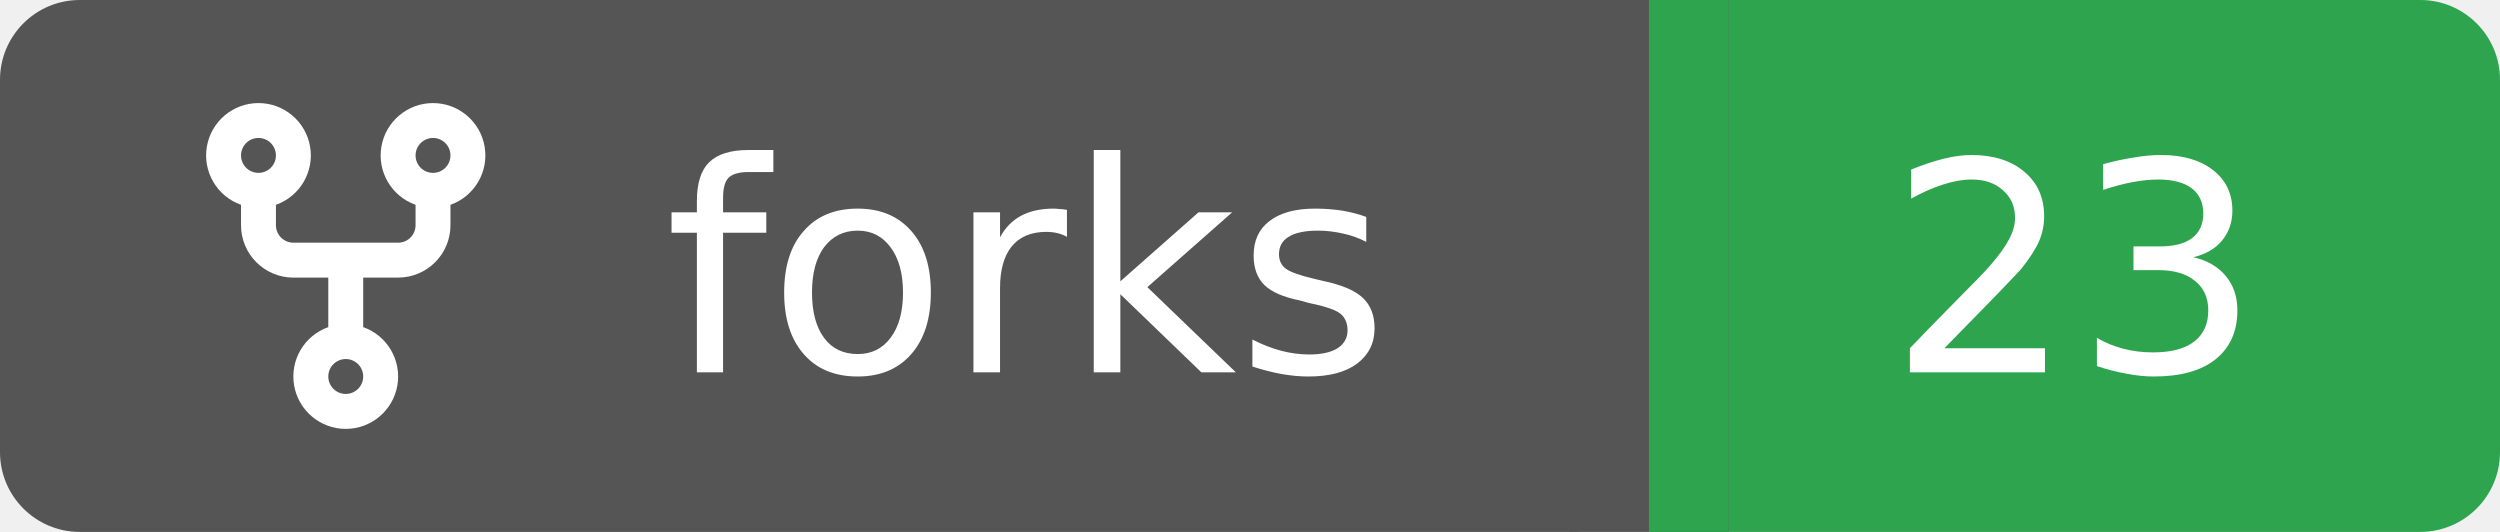
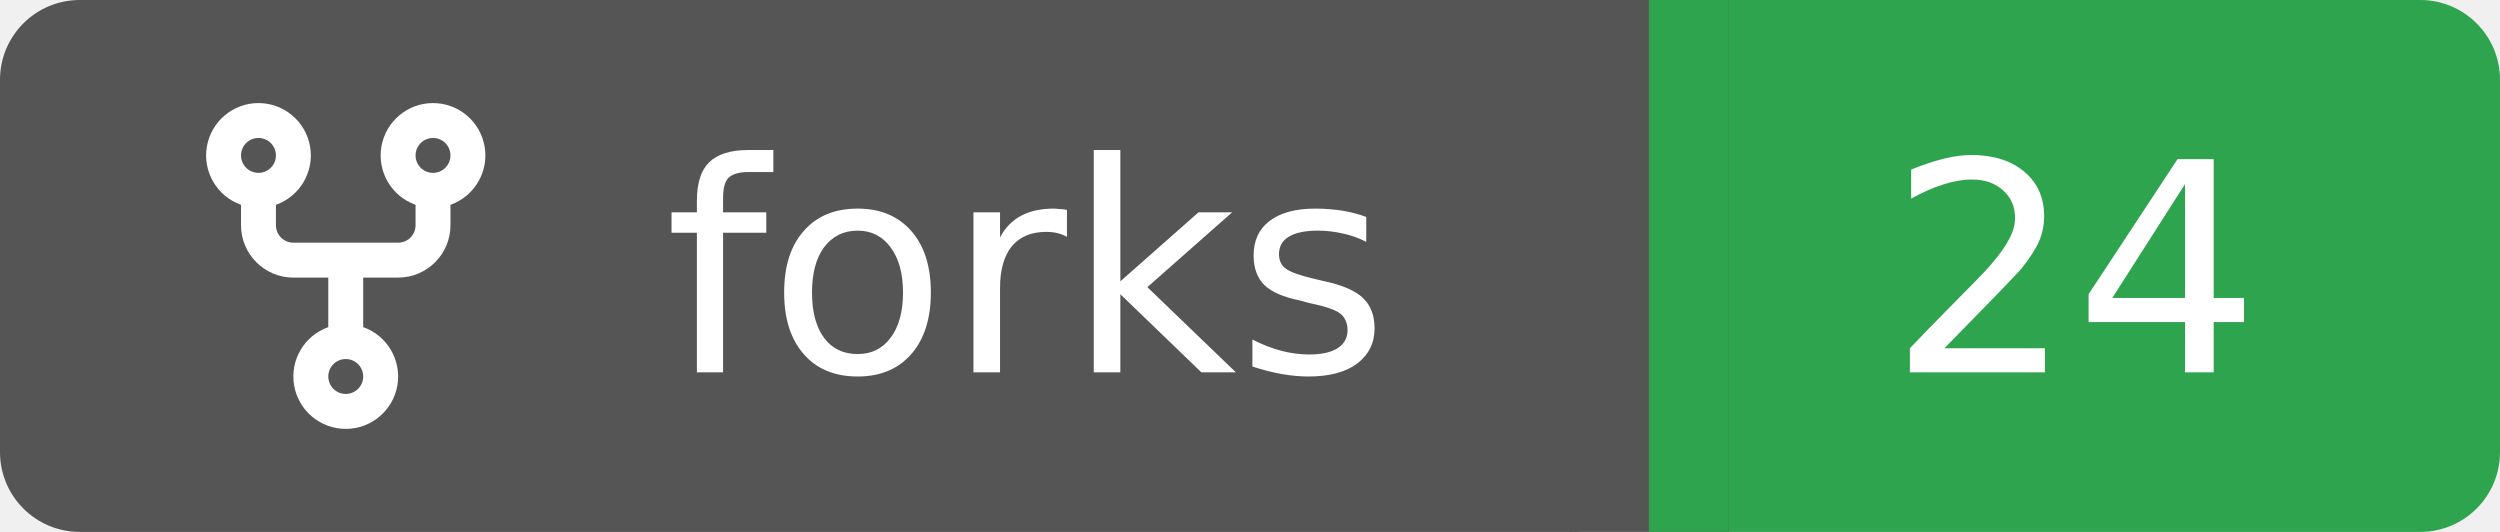
<svg xmlns="http://www.w3.org/2000/svg" width="94" height="20">
  <rect width="62" height="20" rx="3" fill="#555555" />
  <rect x="62" width="32" height="20" rx="3" fill="#2ea44f" />
  <rect x="59" width="6" height="20" fill="#555555" />
  <rect x="62" width="3" height="20" fill="#2ea44f" />
  <g transform="translate(6.0,3.0) scale(0.875)">
    <path d="M5 5.372v.878c0 .414.336.75.75.75h4.5a.75.75 0 0 0 .75-.75v-.878a2.25 2.25 0 1 1 1.5 0v.878a2.25 2.25 0 0 1-2.25 2.25h-1.5v2.128a2.251 2.251 0 1 1-1.5 0V8.5h-1.5A2.25 2.25 0 0 1 3.5 6.25v-.878a2.25 2.25 0 1 1 1.5 0ZM5 3.25a.75.75 0 1 0-1.5 0 .75.75 0 0 0 1.5 0Zm6.75.75a.75.75 0 1 0 0-1.5.75.75 0 0 0 0 1.5Zm-3 8.75a.75.75 0 1 0-1.5 0 .75.75 0 0 0 1.5 0Z" fill="#fff" />
  </g>
  <text x="25" y="14.0" fill="#fff" font-family="Verdana,Geneva,DejaVu Sans,sans-serif" font-size="11" font-weight="normal" font-style="normal">forks</text>
-   <text x="78" y="14.0" fill="#fff" font-family="Verdana,Geneva,DejaVu Sans,sans-serif" font-size="11" font-weight="normal" font-style="normal" text-anchor="middle">23</text>
+   <text x="78" y="14.0" fill="#fff" font-family="Verdana,Geneva,DejaVu Sans,sans-serif" font-size="11" font-weight="normal" font-style="normal" text-anchor="middle">24</text>
</svg>
